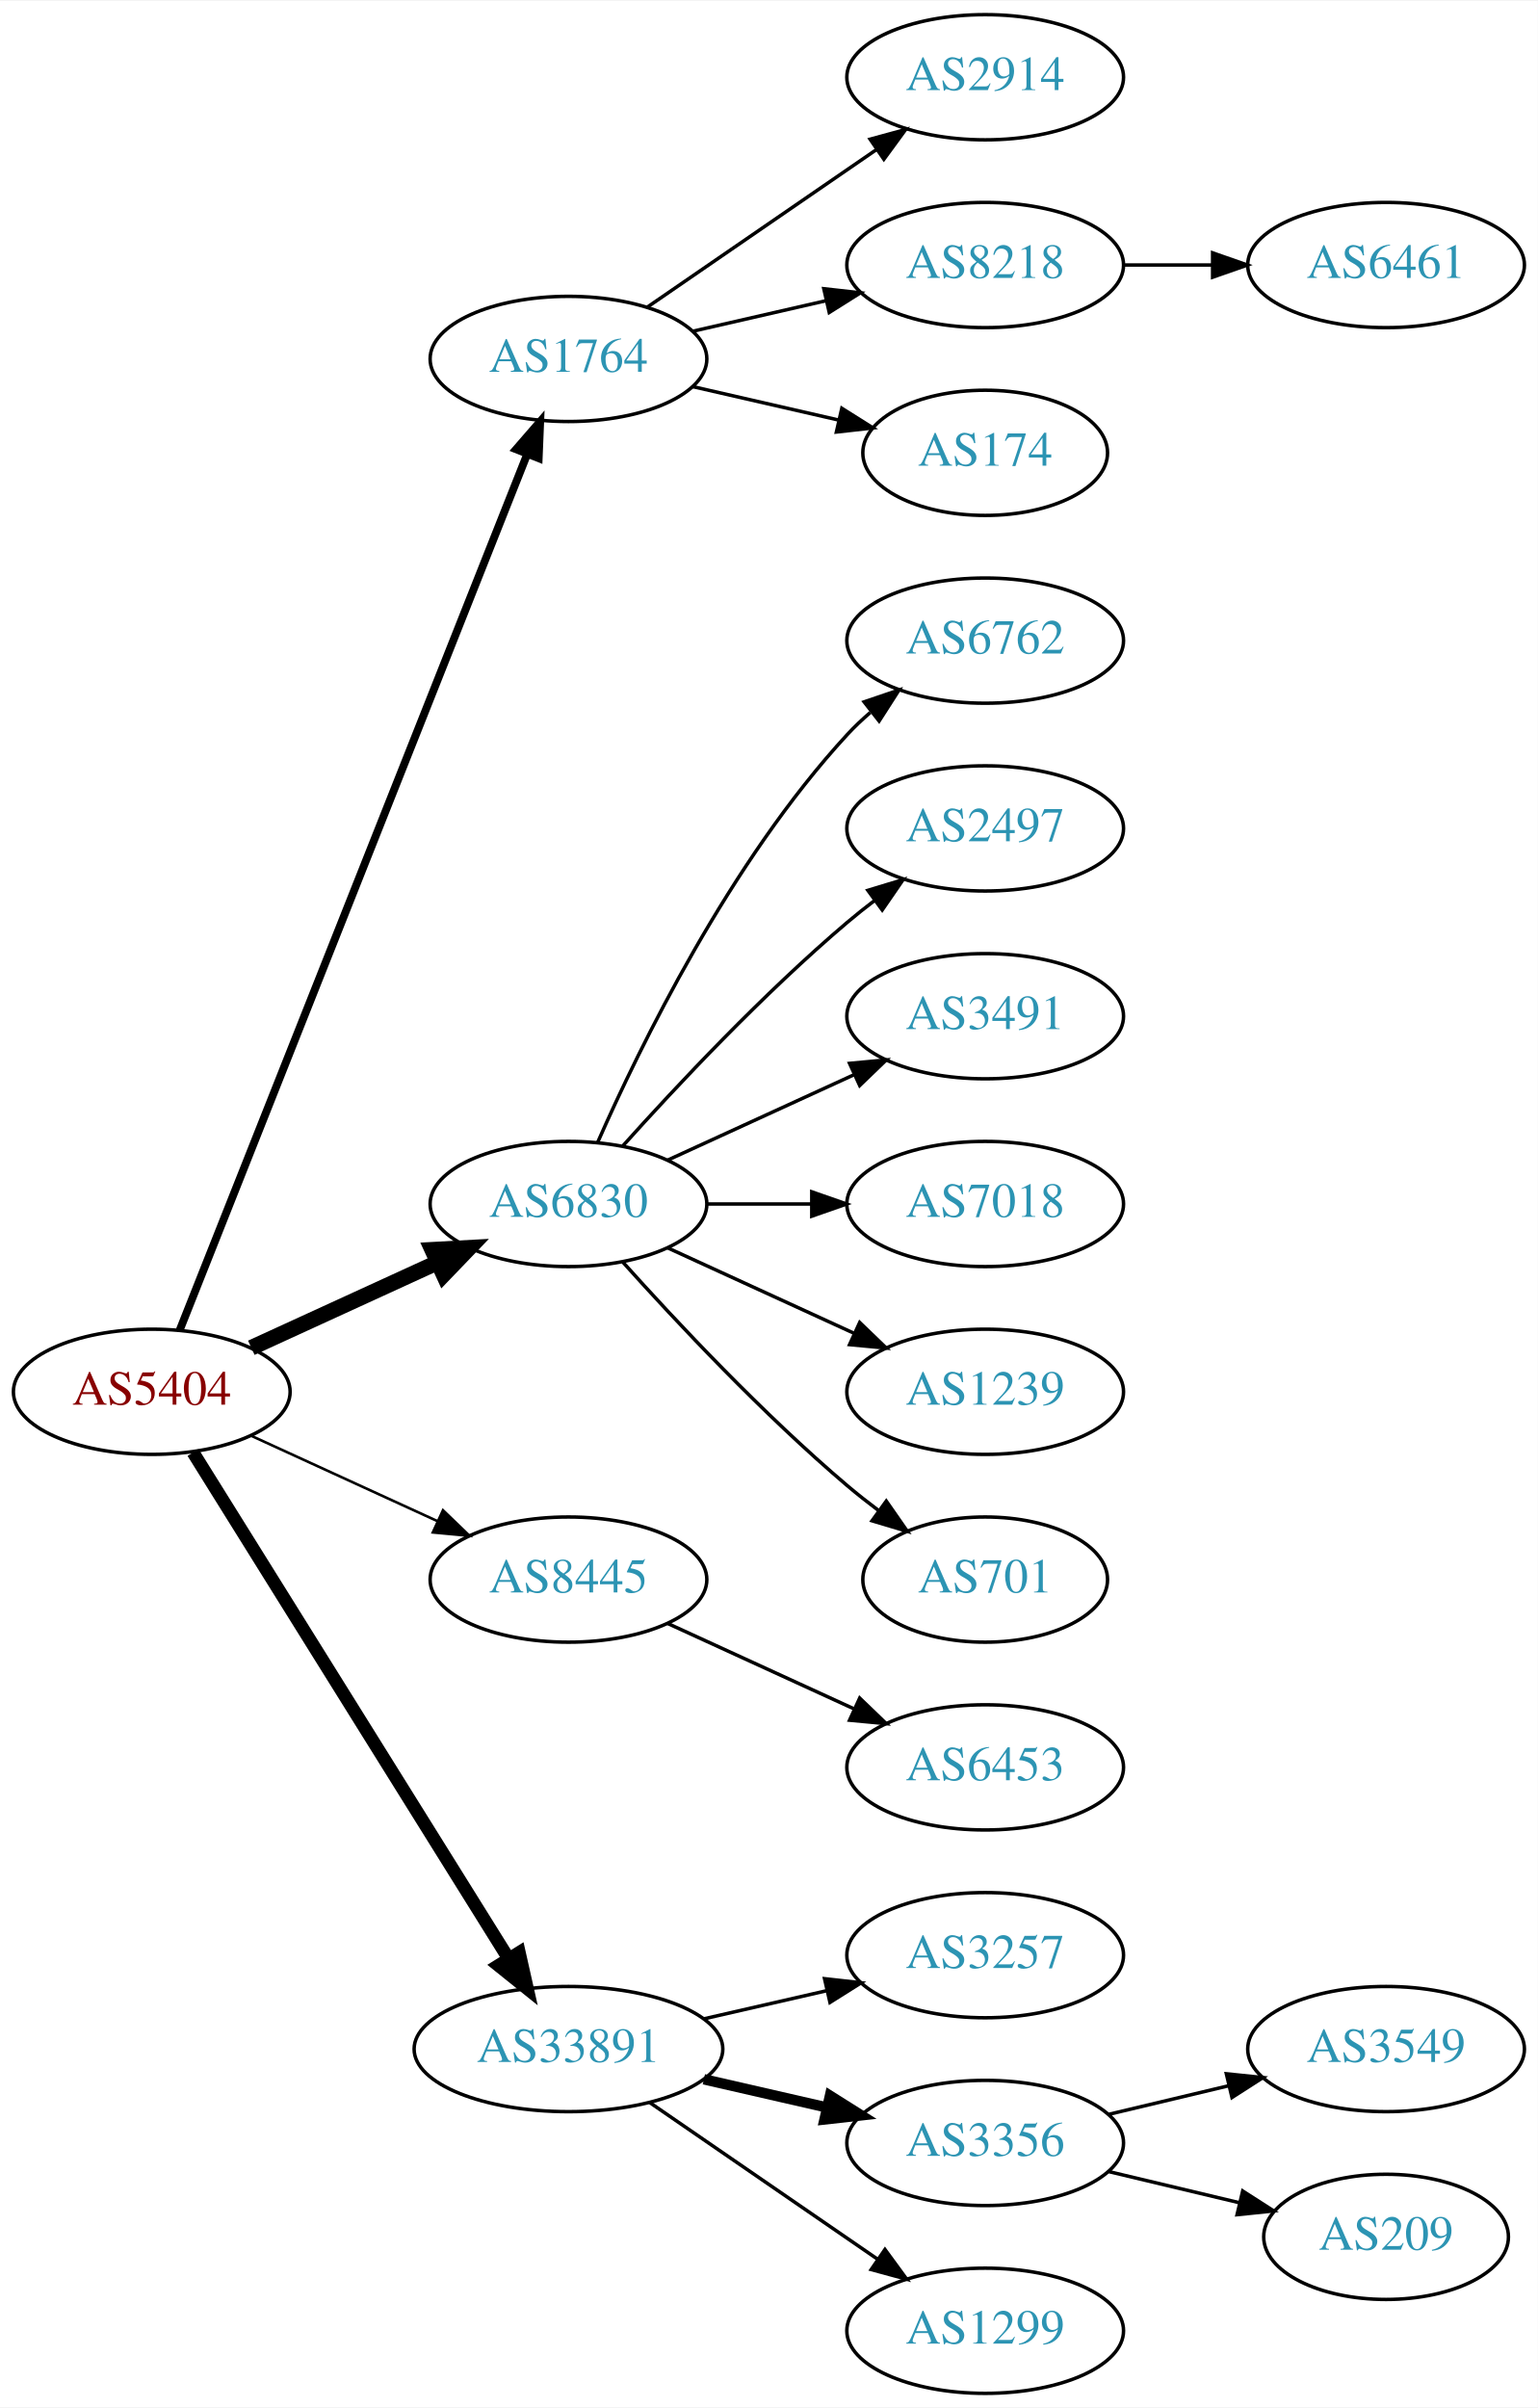
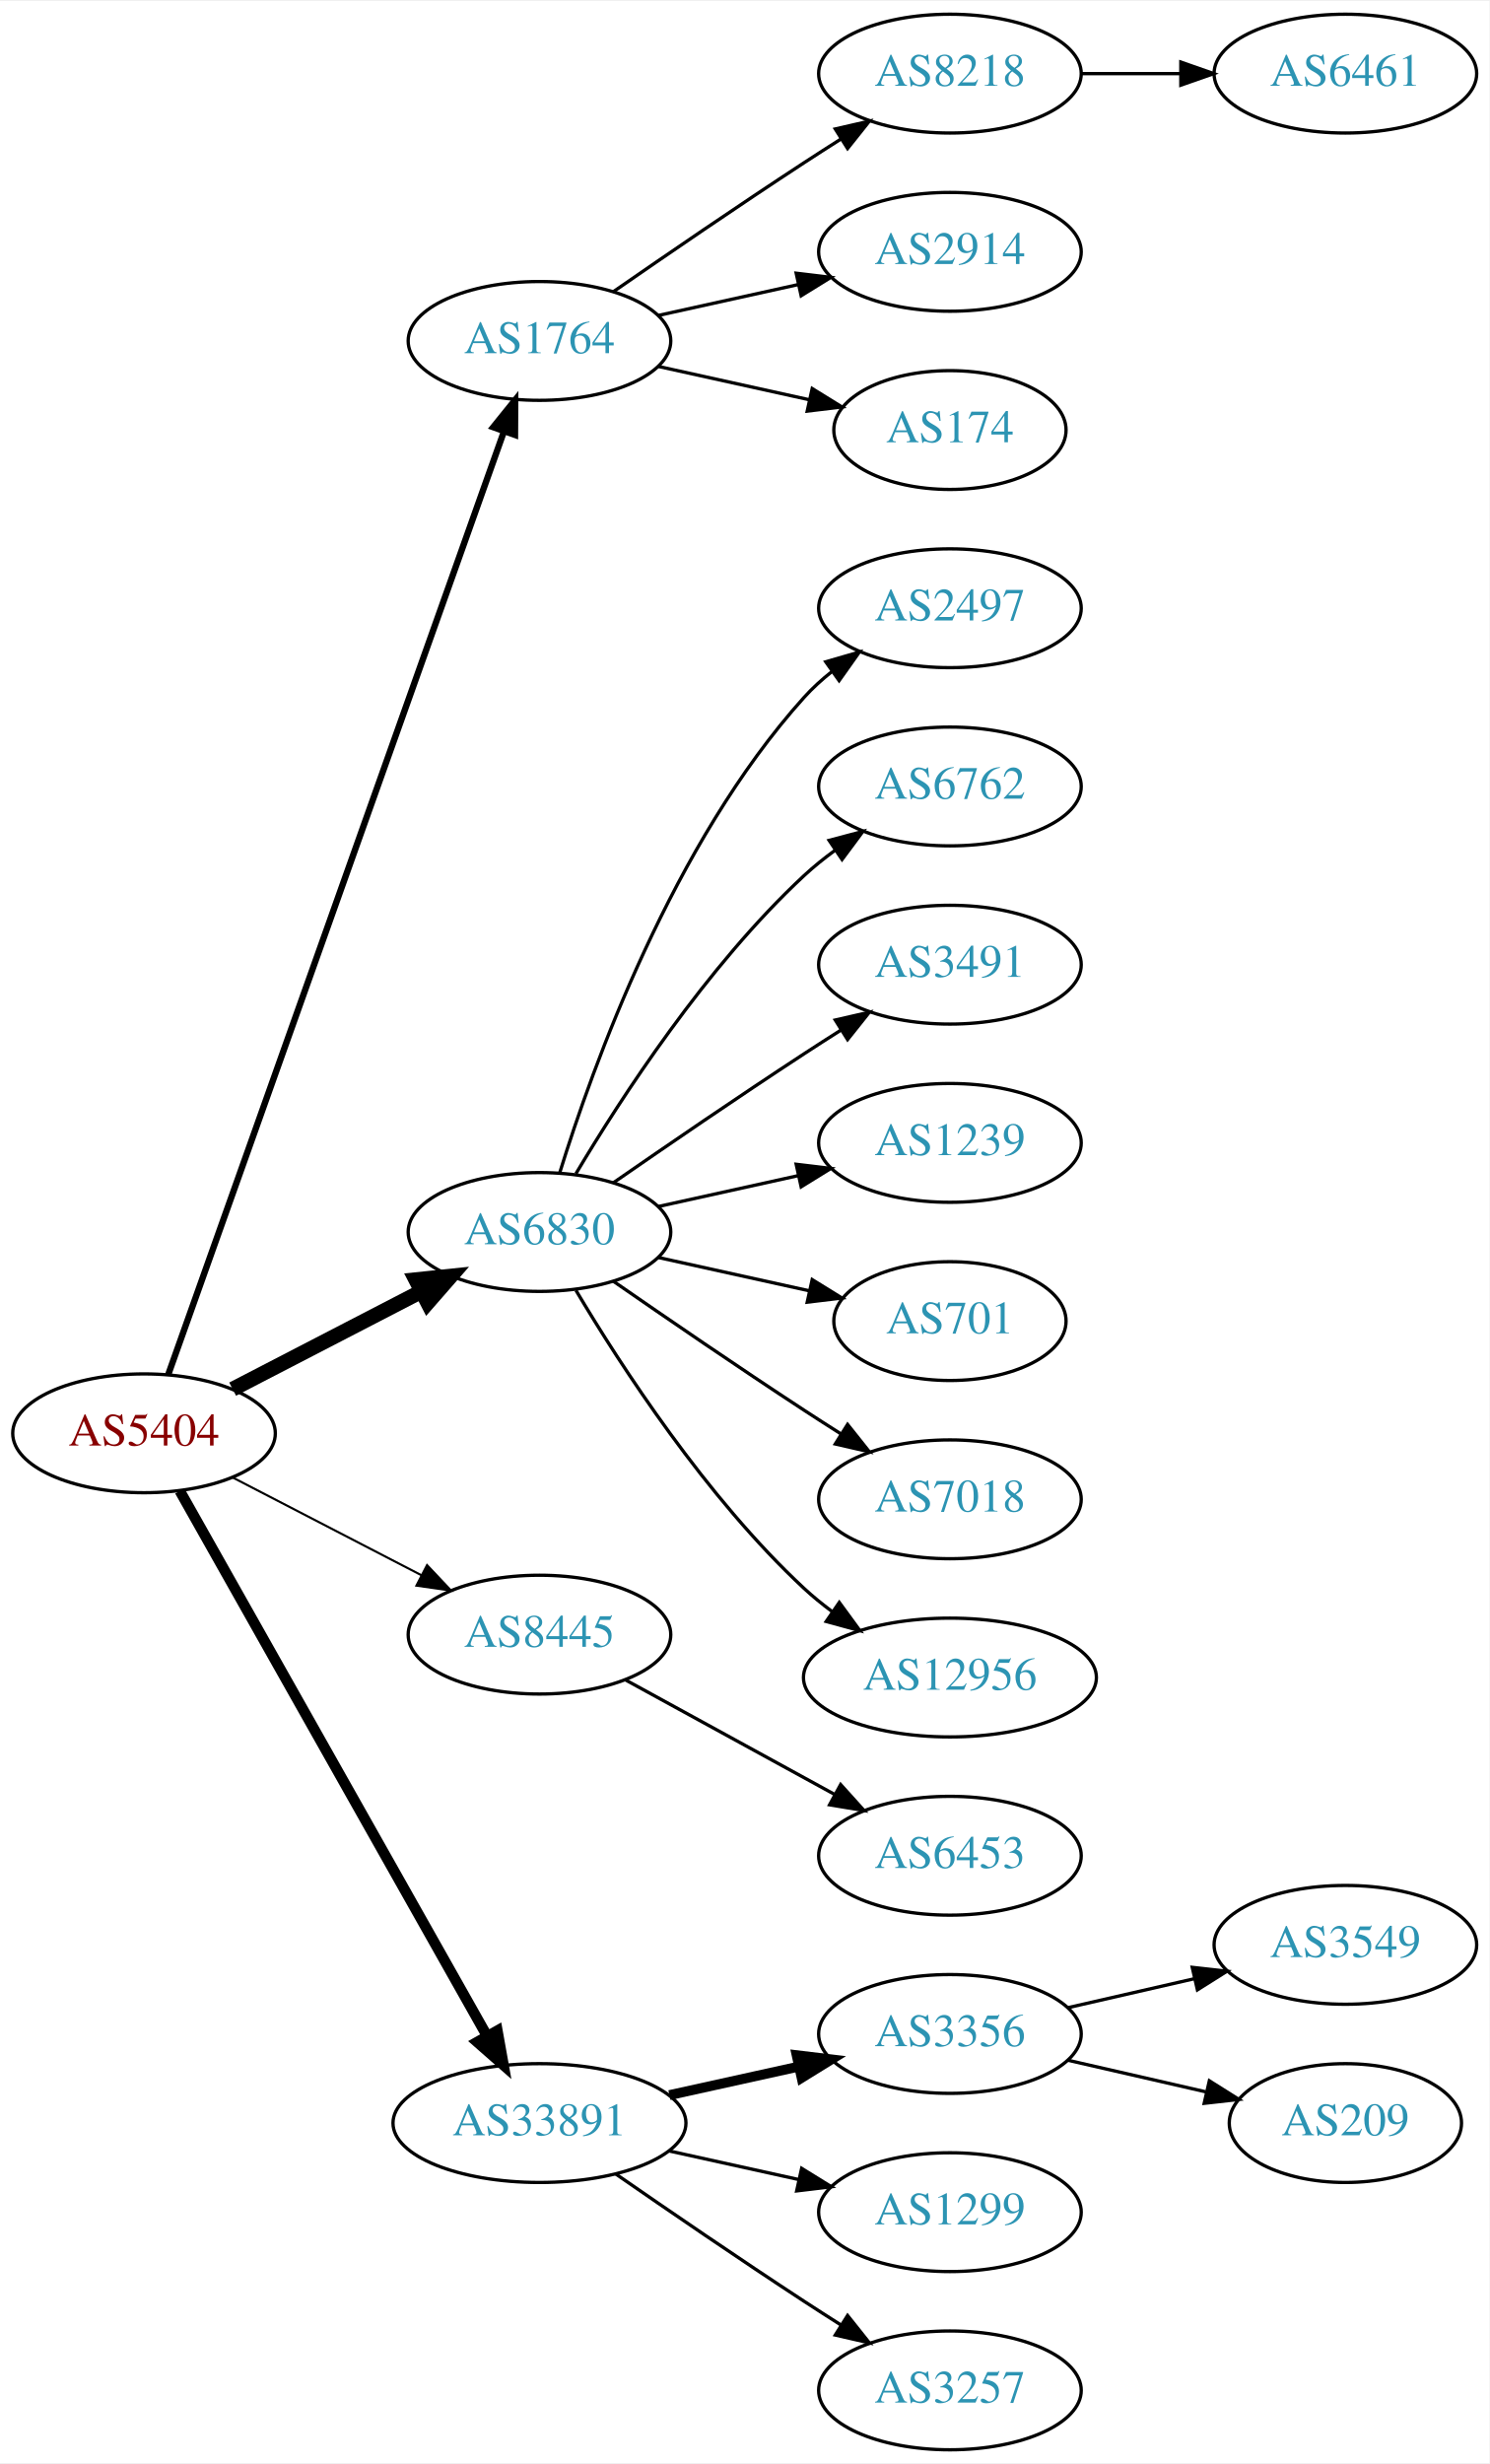
- <svg xmlns="http://www.w3.org/2000/svg" xmlns:xlink="http://www.w3.org/1999/xlink" width="442pt" height="692pt" viewBox="0.00 0.00 442.27 692.00">
-   <g id="graph0" class="graph" transform="scale(1 1) rotate(0) translate(4 688)">
-     <polygon fill="white" stroke="none" points="-4,4 -4,-688 438.271,-688 438.271,4 -4,4" />
+ <svg xmlns="http://www.w3.org/2000/svg" xmlns:xlink="http://www.w3.org/1999/xlink" width="451pt" height="746pt" viewBox="0.00 0.00 451.37 746.00">
+   <g id="graph0" class="graph" transform="scale(1 1) rotate(0) translate(4 742)">
+     <polygon fill="white" stroke="none" points="-4,4 -4,-742 447.37,-742 447.37,4 -4,4" />
    <g id="node1" class="node">
      <g id="a_node1">
        <a xlink:href="/asn/5404" xlink:title="AS5404 ~ ASN conova communications GmbH [AT]">
-           <ellipse fill="#ffffff" stroke="black" cx="39.647" cy="-288" rx="39.794" ry="18" />
-           <text text-anchor="middle" x="39.647" y="-284.3" font-family="Times,serif" font-size="14.00" fill="#880000">AS5404</text>
+           <ellipse fill="#ffffff" stroke="black" cx="39.647" cy="-308" rx="39.794" ry="18" />
+           <text text-anchor="middle" x="39.647" y="-304.3" font-family="Times,serif" font-size="14.00" fill="#880000">AS5404</text>
        </a>
      </g>
    </g>
    <g id="node2" class="node">
      <g id="a_node2">
        <a xlink:href="/asn/1764" xlink:title="AS1764 ~ NEXTLAYER-AS [AT]">
-           <ellipse fill="#ffffff" stroke="black" cx="159.489" cy="-585" rx="39.794" ry="18" />
-           <text text-anchor="middle" x="159.489" y="-581.3" font-family="Times,serif" font-size="14.00" fill="#2c94b3">AS1764</text>
+           <ellipse fill="#ffffff" stroke="black" cx="159.489" cy="-639" rx="39.794" ry="18" />
+           <text text-anchor="middle" x="159.489" y="-635.3" font-family="Times,serif" font-size="14.00" fill="#2c94b3">AS1764</text>
        </a>
      </g>
    </g>
    <g id="edge1" class="edge">
-       <path fill="none" stroke="black" stroke-width="2.25" d="M47.665,-305.689C67.431,-355.507 123.674,-497.254 147.552,-557.436" />
-       <polygon fill="black" stroke="black" stroke-width="2.25" points="144.417,-559.024 151.358,-567.028 150.923,-556.442 144.417,-559.024" />
+       <path fill="none" stroke="black" stroke-width="1.929" d="M46.982,-325.796C66.404,-380.35 125.211,-545.528 148.672,-611.425" />
+       <polygon fill="black" stroke="black" stroke-width="1.929" points="145.471,-612.869 152.122,-621.116 152.065,-610.521 145.471,-612.869" />
    </g>
    <g id="node3" class="node">
      <g id="a_node3">
        <a xlink:href="/asn/6830" xlink:title="AS6830 ~ LGI-UPC [AT]">
-           <ellipse fill="#ffffff" stroke="black" cx="159.489" cy="-342" rx="39.794" ry="18" />
-           <text text-anchor="middle" x="159.489" y="-338.3" font-family="Times,serif" font-size="14.00" fill="#2c94b3">AS6830</text>
+           <ellipse fill="#ffffff" stroke="black" cx="159.489" cy="-369" rx="39.794" ry="18" />
+           <text text-anchor="middle" x="159.489" y="-365.3" font-family="Times,serif" font-size="14.00" fill="#2c94b3">AS6830</text>
        </a>
      </g>
    </g>
    <g id="edge2" class="edge">
-       <path fill="none" stroke="black" stroke-width="4.5" d="M68.275,-300.661C84.232,-307.973 104.503,-317.261 121.786,-325.181" />
-       <polygon fill="black" stroke="black" stroke-width="4.5" points="120.302,-328.832 131.033,-329.419 123.583,-321.673 120.302,-328.832" />
+       <path fill="none" stroke="black" stroke-width="4.5" d="M66.507,-321.387C83.316,-330.087 105.431,-341.535 123.764,-351.025" />
+       <polygon fill="black" stroke="black" stroke-width="4.5" points="121.997,-354.544 132.688,-355.645 125.618,-347.551 121.997,-354.544" />
    </g>
    <g id="node4" class="node">
      <g id="a_node4">
        <a xlink:href="/asn/8445" xlink:title="AS8445 ~ SALZBURG-AG-AS [AT]">
-           <ellipse fill="#ffffff" stroke="black" cx="159.489" cy="-234" rx="39.794" ry="18" />
-           <text text-anchor="middle" x="159.489" y="-230.3" font-family="Times,serif" font-size="14.00" fill="#2c94b3">AS8445</text>
+           <ellipse fill="#ffffff" stroke="black" cx="159.489" cy="-247" rx="39.794" ry="18" />
+           <text text-anchor="middle" x="159.489" y="-243.3" font-family="Times,serif" font-size="14.00" fill="#2c94b3">AS8445</text>
        </a>
      </g>
    </g>
    <g id="edge3" class="edge">
-       <path fill="none" stroke="black" stroke-width="0.75" d="M68.275,-275.339C84.232,-268.027 104.503,-258.739 121.786,-250.819" />
-       <polygon fill="black" stroke="black" stroke-width="0.75" points="123.4,-253.929 131.033,-246.581 120.484,-247.565 123.4,-253.929" />
+       <path fill="none" stroke="black" stroke-width="0.643" d="M66.507,-294.613C83.316,-285.913 105.431,-274.465 123.764,-264.975" />
+       <polygon fill="black" stroke="black" stroke-width="0.643" points="125.417,-268.061 132.688,-260.355 122.199,-261.844 125.417,-268.061" />
    </g>
    <g id="node5" class="node">
      <g id="a_node5">
        <a xlink:href="/asn/33891" xlink:title="AS33891 ~ CORE-BACKBONE GMBH GLOBAL NETWORK [DE]">
          <ellipse fill="#ffffff" stroke="black" cx="159.489" cy="-99" rx="44.393" ry="18" />
          <text text-anchor="middle" x="159.489" y="-95.3" font-family="Times,serif" font-size="14.00" fill="#2c94b3">AS33891</text>
        </a>
      </g>
    </g>
    <g id="edge4" class="edge">
-       <path fill="none" stroke="black" stroke-width="3.75" d="M51.522,-270.558C72.305,-237.225 117.766,-164.314 142.194,-125.134" />
-       <polygon fill="black" stroke="black" stroke-width="3.75" points="145.319,-126.737 147.64,-116.4 139.379,-123.034 145.319,-126.737" />
+       <path fill="none" stroke="black" stroke-width="3.214" d="M50.491,-290.54C71.157,-253.888 119.164,-168.746 143.609,-125.39" />
+       <polygon fill="black" stroke="black" stroke-width="3.214" points="146.727,-126.987 148.59,-116.557 140.629,-123.549 146.727,-126.987" />
    </g>
    <g id="node6" class="node">
      <g id="a_node6">
-         <a xlink:href="/asn/2914" xlink:title="AS2914 ~ NTT America, Inc. [US]">
-           <ellipse fill="#ffffff" stroke="black" cx="279.332" cy="-666" rx="39.794" ry="18" />
-           <text text-anchor="middle" x="279.332" y="-662.3" font-family="Times,serif" font-size="14.00" fill="#2c94b3">AS2914</text>
+         <a xlink:href="/asn/8218" xlink:title="AS8218 ~ legacy Neotelecoms [FR]">
+           <ellipse fill="#ffffff" stroke="black" cx="283.881" cy="-720" rx="39.794" ry="18" />
+           <text text-anchor="middle" x="283.881" y="-716.3" font-family="Times,serif" font-size="14.00" fill="#2c94b3">AS8218</text>
        </a>
      </g>
    </g>
    <g id="edge5" class="edge">
-       <path fill="none" stroke="black" d="M182.103,-599.857C200.592,-612.565 227.405,-630.995 248.035,-645.175" />
-       <polygon fill="black" stroke="black" points="246.232,-648.183 256.455,-650.963 250.197,-642.414 246.232,-648.183" />
+       <path fill="none" stroke="black" d="M181.846,-653.901C197.697,-664.877 219.9,-680.079 239.685,-693 243.267,-695.339 247.038,-697.759 250.798,-700.144" />
+       <polygon fill="black" stroke="black" points="249.131,-703.231 259.459,-705.596 252.86,-697.307 249.131,-703.231" />
    </g>
    <g id="node7" class="node">
      <g id="a_node7">
-         <a xlink:href="/asn/8218" xlink:title="AS8218 ~ legacy Neotelecoms [FR]">
-           <ellipse fill="#ffffff" stroke="black" cx="279.332" cy="-612" rx="39.794" ry="18" />
-           <text text-anchor="middle" x="279.332" y="-608.3" font-family="Times,serif" font-size="14.00" fill="#2c94b3">AS8218</text>
+         <a xlink:href="/asn/2914" xlink:title="AS2914 ~ NTT America, Inc. [US]">
+           <ellipse fill="#ffffff" stroke="black" cx="283.881" cy="-666" rx="39.794" ry="18" />
+           <text text-anchor="middle" x="283.881" y="-662.3" font-family="Times,serif" font-size="14.00" fill="#2c94b3">AS2914</text>
        </a>
      </g>
    </g>
    <g id="edge6" class="edge">
-       <path fill="none" stroke="black" d="M195.208,-592.955C207.208,-595.704 220.829,-598.825 233.522,-601.733" />
-       <polygon fill="black" stroke="black" points="232.924,-605.187 243.453,-604.009 234.488,-598.364 232.924,-605.187" />
+       <path fill="none" stroke="black" d="M195.562,-646.737C208.749,-649.646 223.929,-652.995 237.894,-656.076" />
+       <polygon fill="black" stroke="black" points="237.284,-659.525 247.803,-658.262 238.792,-652.69 237.284,-659.525" />
    </g>
    <g id="node8" class="node">
      <g id="a_node8">
        <a xlink:href="/asn/174" xlink:title="AS174 ~ Cogent Communications [US]">
-           <ellipse fill="#ffffff" stroke="black" cx="279.332" cy="-558" rx="35.194" ry="18" />
-           <text text-anchor="middle" x="279.332" y="-554.3" font-family="Times,serif" font-size="14.00" fill="#2c94b3">AS174</text>
+           <ellipse fill="#ffffff" stroke="black" cx="283.881" cy="-612" rx="35.194" ry="18" />
+           <text text-anchor="middle" x="283.881" y="-608.3" font-family="Times,serif" font-size="14.00" fill="#2c94b3">AS174</text>
        </a>
      </g>
    </g>
    <g id="edge7" class="edge">
-       <path fill="none" stroke="black" d="M195.208,-577.045C208.301,-574.045 223.323,-570.604 236.964,-567.478" />
-       <polygon fill="black" stroke="black" points="238.105,-570.807 247.071,-565.162 236.542,-563.984 238.105,-570.807" />
+       <path fill="none" stroke="black" d="M195.562,-631.263C209.795,-628.123 226.35,-624.471 241.194,-621.196" />
+       <polygon fill="black" stroke="black" points="242.137,-624.572 251.148,-619 240.629,-617.737 242.137,-624.572" />
    </g>
    <g id="node10" class="node">
      <g id="a_node10">
-         <a xlink:href="/asn/6762" xlink:title="AS6762 ~ TELECOM ITALIA SPARKLE S.p.A. [IT]">
-           <ellipse fill="#ffffff" stroke="black" cx="279.332" cy="-504" rx="39.794" ry="18" />
-           <text text-anchor="middle" x="279.332" y="-500.3" font-family="Times,serif" font-size="14.00" fill="#2c94b3">AS6762</text>
+         <a xlink:href="/asn/2497" xlink:title="AS2497 ~ Internet Initiative Japan Inc. [JP]">
+           <ellipse fill="#ffffff" stroke="black" cx="283.881" cy="-558" rx="39.794" ry="18" />
+           <text text-anchor="middle" x="283.881" y="-554.3" font-family="Times,serif" font-size="14.00" fill="#2c94b3">AS2497</text>
        </a>
      </g>
    </g>
    <g id="edge9" class="edge">
-       <path fill="none" stroke="black" d="M167.905,-359.761C179.973,-387.183 205.944,-440.473 239.685,-477 241.716,-479.198 243.954,-481.319 246.301,-483.34" />
-       <polygon fill="black" stroke="black" points="244.513,-486.386 254.545,-489.794 248.828,-480.874 244.513,-486.386" />
+       <path fill="none" stroke="black" d="M165.627,-386.94C175.529,-418.979 199.867,-486.812 239.685,-531 242.201,-533.792 245.072,-536.401 248.111,-538.812" />
+       <polygon fill="black" stroke="black" points="246.24,-541.776 256.419,-544.715 250.295,-536.07 246.24,-541.776" />
    </g>
    <g id="node11" class="node">
      <g id="a_node11">
-         <a xlink:href="/asn/2497" xlink:title="AS2497 ~ Internet Initiative Japan Inc. [JP]">
-           <ellipse fill="#ffffff" stroke="black" cx="279.332" cy="-450" rx="39.794" ry="18" />
-           <text text-anchor="middle" x="279.332" y="-446.3" font-family="Times,serif" font-size="14.00" fill="#2c94b3">AS2497</text>
+         <a xlink:href="/asn/6762" xlink:title="AS6762 ~ TELECOM ITALIA SPARKLE S.p.A. [IT]">
+           <ellipse fill="#ffffff" stroke="black" cx="283.881" cy="-504" rx="39.794" ry="18" />
+           <text text-anchor="middle" x="283.881" y="-500.3" font-family="Times,serif" font-size="14.00" fill="#2c94b3">AS6762</text>
        </a>
      </g>
    </g>
    <g id="edge10" class="edge">
-       <path fill="none" stroke="black" d="M175.135,-358.725C190.436,-375.765 215.533,-402.523 239.685,-423 242.182,-425.117 244.843,-427.232 247.554,-429.293" />
-       <polygon fill="black" stroke="black" points="245.591,-432.194 255.73,-435.266 249.72,-426.541 245.591,-432.194" />
+       <path fill="none" stroke="black" d="M170.535,-386.671C184.106,-409.472 210.038,-449.472 239.685,-477 242.591,-479.699 245.805,-482.28 249.129,-484.703" />
+       <polygon fill="black" stroke="black" points="247.264,-487.667 257.507,-490.375 251.188,-481.87 247.264,-487.667" />
    </g>
    <g id="node12" class="node">
      <g id="a_node12">
        <a xlink:href="/asn/3491" xlink:title="AS3491 ~ PCCW Global, Inc. [US]">
-           <ellipse fill="#ffffff" stroke="black" cx="279.332" cy="-396" rx="39.794" ry="18" />
-           <text text-anchor="middle" x="279.332" y="-392.3" font-family="Times,serif" font-size="14.00" fill="#2c94b3">AS3491</text>
+           <ellipse fill="#ffffff" stroke="black" cx="283.881" cy="-450" rx="39.794" ry="18" />
+           <text text-anchor="middle" x="283.881" y="-446.3" font-family="Times,serif" font-size="14.00" fill="#2c94b3">AS3491</text>
        </a>
      </g>
    </g>
    <g id="edge11" class="edge">
-       <path fill="none" stroke="black" d="M188.118,-354.661C204.075,-361.973 224.345,-371.261 241.628,-379.181" />
-       <polygon fill="black" stroke="black" points="240.327,-382.435 250.876,-383.419 243.243,-376.071 240.327,-382.435" />
+       <path fill="none" stroke="black" d="M181.846,-383.901C197.697,-394.877 219.9,-410.079 239.685,-423 243.267,-425.339 247.038,-427.759 250.798,-430.144" />
+       <polygon fill="black" stroke="black" points="249.131,-433.231 259.459,-435.596 252.86,-427.307 249.131,-433.231" />
    </g>
    <g id="node13" class="node">
      <g id="a_node13">
-         <a xlink:href="/asn/7018" xlink:title="AS7018 ~ AT&amp;T Services, Inc. [US]">
-           <ellipse fill="#ffffff" stroke="black" cx="279.332" cy="-342" rx="39.794" ry="18" />
-           <text text-anchor="middle" x="279.332" y="-338.3" font-family="Times,serif" font-size="14.00" fill="#2c94b3">AS7018</text>
+         <a xlink:href="/asn/1239" xlink:title="AS1239 ~ Sprint [US]">
+           <ellipse fill="#ffffff" stroke="black" cx="283.881" cy="-396" rx="39.794" ry="18" />
+           <text text-anchor="middle" x="283.881" y="-392.3" font-family="Times,serif" font-size="14.00" fill="#2c94b3">AS1239</text>
        </a>
      </g>
    </g>
    <g id="edge12" class="edge">
-       <path fill="none" stroke="black" d="M199.402,-342C208.955,-342 219.305,-342 229.267,-342" />
-       <polygon fill="black" stroke="black" points="229.46,-345.5 239.46,-342 229.46,-338.5 229.46,-345.5" />
+       <path fill="none" stroke="black" d="M195.562,-376.737C208.749,-379.646 223.929,-382.995 237.894,-386.076" />
+       <polygon fill="black" stroke="black" points="237.284,-389.525 247.803,-388.262 238.792,-382.69 237.284,-389.525" />
    </g>
    <g id="node14" class="node">
      <g id="a_node14">
-         <a xlink:href="/asn/1239" xlink:title="AS1239 ~ Sprint [US]">
-           <ellipse fill="#ffffff" stroke="black" cx="279.332" cy="-288" rx="39.794" ry="18" />
-           <text text-anchor="middle" x="279.332" y="-284.3" font-family="Times,serif" font-size="14.00" fill="#2c94b3">AS1239</text>
+         <a xlink:href="/asn/701" xlink:title="AS701 ~ UUNET [US]">
+           <ellipse fill="#ffffff" stroke="black" cx="283.881" cy="-342" rx="35.194" ry="18" />
+           <text text-anchor="middle" x="283.881" y="-338.3" font-family="Times,serif" font-size="14.00" fill="#2c94b3">AS701</text>
        </a>
      </g>
    </g>
    <g id="edge13" class="edge">
-       <path fill="none" stroke="black" d="M188.118,-329.339C204.075,-322.027 224.345,-312.739 241.628,-304.819" />
-       <polygon fill="black" stroke="black" points="243.243,-307.929 250.876,-300.581 240.327,-301.565 243.243,-307.929" />
+       <path fill="none" stroke="black" d="M195.562,-361.263C209.795,-358.123 226.35,-354.471 241.194,-351.196" />
+       <polygon fill="black" stroke="black" points="242.137,-354.572 251.148,-349 240.629,-347.737 242.137,-354.572" />
    </g>
    <g id="node15" class="node">
      <g id="a_node15">
-         <a xlink:href="/asn/701" xlink:title="AS701 ~ UUNET [US]">
-           <ellipse fill="#ffffff" stroke="black" cx="279.332" cy="-234" rx="35.194" ry="18" />
-           <text text-anchor="middle" x="279.332" y="-230.3" font-family="Times,serif" font-size="14.00" fill="#2c94b3">AS701</text>
+         <a xlink:href="/asn/7018" xlink:title="AS7018 ~ AT&amp;T Services, Inc. [US]">
+           <ellipse fill="#ffffff" stroke="black" cx="283.881" cy="-288" rx="39.794" ry="18" />
+           <text text-anchor="middle" x="283.881" y="-284.3" font-family="Times,serif" font-size="14.00" fill="#2c94b3">AS7018</text>
        </a>
      </g>
    </g>
    <g id="edge14" class="edge">
-       <path fill="none" stroke="black" d="M175.135,-325.275C190.436,-308.235 215.533,-281.477 239.685,-261 242.537,-258.582 245.602,-256.167 248.714,-253.831" />
-       <polygon fill="black" stroke="black" points="250.887,-256.578 256.942,-247.884 246.787,-250.905 250.887,-256.578" />
+       <path fill="none" stroke="black" d="M181.846,-354.099C197.697,-343.123 219.9,-327.921 239.685,-315 243.267,-312.661 247.038,-310.241 250.798,-307.856" />
+       <polygon fill="black" stroke="black" points="252.86,-310.693 259.459,-302.404 249.131,-304.769 252.86,-310.693" />
    </g>
    <g id="node16" class="node">
      <g id="a_node16">
-         <a xlink:href="/asn/6453" xlink:title="AS6453 ~ TATA COMMUNICATIONS (AMERICA) INC [US]">
-           <ellipse fill="#ffffff" stroke="black" cx="279.332" cy="-180" rx="39.794" ry="18" />
-           <text text-anchor="middle" x="279.332" y="-176.3" font-family="Times,serif" font-size="14.00" fill="#2c94b3">AS6453</text>
+         <a xlink:href="/asn/12956" xlink:title="AS12956 ~ TELXIUS [ES]">
+           <ellipse fill="#ffffff" stroke="black" cx="283.881" cy="-234" rx="44.393" ry="18" />
+           <text text-anchor="middle" x="283.881" y="-230.3" font-family="Times,serif" font-size="14.00" fill="#2c94b3">AS12956</text>
        </a>
      </g>
    </g>
    <g id="edge15" class="edge">
-       <path fill="none" stroke="black" d="M188.118,-221.339C204.075,-214.027 224.345,-204.739 241.628,-196.819" />
-       <polygon fill="black" stroke="black" points="243.243,-199.929 250.876,-192.581 240.327,-193.565 243.243,-199.929" />
+       <path fill="none" stroke="black" d="M170.535,-351.329C184.106,-328.528 210.038,-288.528 239.685,-261 242.292,-258.58 245.145,-256.254 248.104,-254.052" />
+       <polygon fill="black" stroke="black" points="250.352,-256.754 256.603,-248.2 246.382,-250.988 250.352,-256.754" />
    </g>
    <g id="node17" class="node">
      <g id="a_node17">
-         <a xlink:href="/asn/3257" xlink:title="AS3257 ~ GTT [DE]">
-           <ellipse fill="#ffffff" stroke="black" cx="279.332" cy="-126" rx="39.794" ry="18" />
-           <text text-anchor="middle" x="279.332" y="-122.3" font-family="Times,serif" font-size="14.00" fill="#2c94b3">AS3257</text>
+         <a xlink:href="/asn/6453" xlink:title="AS6453 ~ TATA COMMUNICATIONS (AMERICA) INC [US]">
+           <ellipse fill="#ffffff" stroke="black" cx="283.881" cy="-180" rx="39.794" ry="18" />
+           <text text-anchor="middle" x="283.881" y="-176.3" font-family="Times,serif" font-size="14.00" fill="#2c94b3">AS6453</text>
        </a>
      </g>
    </g>
    <g id="edge16" class="edge">
-       <path fill="none" stroke="black" d="M198.424,-107.692C209.664,-110.267 222.077,-113.111 233.7,-115.774" />
-       <polygon fill="black" stroke="black" points="233.133,-119.235 243.662,-118.057 234.696,-112.412 233.133,-119.235" />
+       <path fill="none" stroke="black" d="M185.552,-233.28C203.868,-223.253 228.911,-209.544 249.008,-198.543" />
+       <polygon fill="black" stroke="black" points="250.76,-201.574 257.851,-193.702 247.399,-195.434 250.76,-201.574" />
    </g>
    <g id="node18" class="node">
      <g id="a_node18">
        <a xlink:href="/asn/3356" xlink:title="AS3356 ~ Level 3 Parent, LLC [US]">
-           <ellipse fill="#ffffff" stroke="black" cx="279.332" cy="-72" rx="39.794" ry="18" />
-           <text text-anchor="middle" x="279.332" y="-68.3" font-family="Times,serif" font-size="14.00" fill="#2c94b3">AS3356</text>
+           <ellipse fill="#ffffff" stroke="black" cx="283.881" cy="-126" rx="39.794" ry="18" />
+           <text text-anchor="middle" x="283.881" y="-122.3" font-family="Times,serif" font-size="14.00" fill="#2c94b3">AS3356</text>
        </a>
      </g>
    </g>
    <g id="edge17" class="edge">
-       <path fill="none" stroke="black" stroke-width="3" d="M198.424,-90.308C209.664,-87.733 222.077,-84.889 233.7,-82.226" />
-       <polygon fill="black" stroke="black" stroke-width="3" points="234.696,-85.588 243.662,-79.944 233.133,-78.765 234.696,-85.588" />
+       <path fill="none" stroke="black" stroke-width="3" d="M198.879,-107.469C211.27,-110.202 225.117,-113.257 237.937,-116.085" />
+       <polygon fill="black" stroke="black" stroke-width="3" points="237.433,-119.558 247.952,-118.295 238.941,-112.722 237.433,-119.558" />
    </g>
    <g id="node19" class="node">
      <g id="a_node19">
        <a xlink:href="/asn/1299" xlink:title="AS1299 ~ Telia Carrier [EU]">
-           <ellipse fill="#ffffff" stroke="black" cx="279.332" cy="-18" rx="39.794" ry="18" />
-           <text text-anchor="middle" x="279.332" y="-14.3" font-family="Times,serif" font-size="14.00" fill="#2c94b3">AS1299</text>
+           <ellipse fill="#ffffff" stroke="black" cx="283.881" cy="-72" rx="39.794" ry="18" />
+           <text text-anchor="middle" x="283.881" y="-68.3" font-family="Times,serif" font-size="14.00" fill="#2c94b3">AS1299</text>
        </a>
      </g>
    </g>
    <g id="edge18" class="edge">
-       <path fill="none" stroke="black" d="M182.932,-83.574C201.513,-70.802 228.074,-52.545 248.453,-38.537" />
-       <polygon fill="black" stroke="black" points="250.509,-41.371 256.768,-32.822 246.544,-35.602 250.509,-41.371" />
+       <path fill="none" stroke="black" d="M198.879,-90.531C211.27,-87.798 225.117,-84.743 237.937,-81.915" />
+       <polygon fill="black" stroke="black" points="238.941,-85.278 247.952,-79.706 237.433,-78.442 238.941,-85.278" />
+     </g>
+     <g id="node20" class="node">
+       <g id="a_node20">
+         <a xlink:href="/asn/3257" xlink:title="AS3257 ~ GTT [DE]">
+           <ellipse fill="#ffffff" stroke="black" cx="283.881" cy="-18" rx="39.794" ry="18" />
+           <text text-anchor="middle" x="283.881" y="-14.3" font-family="Times,serif" font-size="14.00" fill="#2c94b3">AS3257</text>
+         </a>
+       </g>
+     </g>
+     <g id="edge19" class="edge">
+       <path fill="none" stroke="black" d="M182.52,-83.633C198.322,-72.695 220.179,-57.739 239.685,-45 243.267,-42.661 247.038,-40.241 250.798,-37.856" />
+       <polygon fill="black" stroke="black" points="252.86,-40.693 259.459,-32.404 249.131,-34.769 252.86,-40.693" />
    </g>
    <g id="node9" class="node">
      <g id="a_node9">
        <a xlink:href="/asn/6461" xlink:title="AS6461 ~ Zayo Bandwidth [US]">
-           <ellipse fill="#ffffff" stroke="black" cx="394.625" cy="-612" rx="39.794" ry="18" />
-           <text text-anchor="middle" x="394.625" y="-608.3" font-family="Times,serif" font-size="14.00" fill="#2c94b3">AS6461</text>
+           <ellipse fill="#ffffff" stroke="black" cx="403.724" cy="-720" rx="39.794" ry="18" />
+           <text text-anchor="middle" x="403.724" y="-716.3" font-family="Times,serif" font-size="14.00" fill="#2c94b3">AS6461</text>
        </a>
      </g>
    </g>
    <g id="edge8" class="edge">
-       <path fill="none" stroke="black" d="M319.004,-612C327.207,-612 335.971,-612 344.503,-612" />
-       <polygon fill="black" stroke="black" points="344.742,-615.5 354.742,-612 344.742,-608.5 344.742,-615.5" />
-     </g>
-     <g id="node20" class="node">
-       <g id="a_node20">
-         <a xlink:href="/asn/3549" xlink:title="AS3549 ~ Level 3 Parent, LLC [US]">
-           <ellipse fill="#ffffff" stroke="black" cx="394.625" cy="-99" rx="39.794" ry="18" />
-           <text text-anchor="middle" x="394.625" y="-95.3" font-family="Times,serif" font-size="14.00" fill="#2c94b3">AS3549</text>
-         </a>
-       </g>
-     </g>
-     <g id="edge19" class="edge">
-       <path fill="none" stroke="black" d="M314.939,-80.248C325.81,-82.838 337.964,-85.735 349.407,-88.462" />
-       <polygon fill="black" stroke="black" points="348.69,-91.889 359.229,-90.803 350.313,-85.08 348.69,-91.889" />
+       <path fill="none" stroke="black" d="M323.794,-720C333.347,-720 343.697,-720 353.659,-720" />
+       <polygon fill="black" stroke="black" points="353.852,-723.5 363.852,-720 353.852,-716.5 353.852,-723.5" />
    </g>
    <g id="node21" class="node">
      <g id="a_node21">
+         <a xlink:href="/asn/3549" xlink:title="AS3549 ~ Level 3 Parent, LLC [US]">
+           <ellipse fill="#ffffff" stroke="black" cx="403.724" cy="-153" rx="39.794" ry="18" />
+           <text text-anchor="middle" x="403.724" y="-149.3" font-family="Times,serif" font-size="14.00" fill="#2c94b3">AS3549</text>
+         </a>
+       </g>
+     </g>
+     <g id="edge20" class="edge">
+       <path fill="none" stroke="black" d="M319.6,-133.955C331.6,-136.704 345.221,-139.825 357.914,-142.733" />
+       <polygon fill="black" stroke="black" points="357.316,-146.187 367.845,-145.009 358.88,-139.364 357.316,-146.187" />
+     </g>
+     <g id="node22" class="node">
+       <g id="a_node22">
        <a xlink:href="/asn/209" xlink:title="AS209 ~ CenturyLink Communications, LLC [US]">
-           <ellipse fill="#ffffff" stroke="black" cx="394.625" cy="-45" rx="35.194" ry="18" />
-           <text text-anchor="middle" x="394.625" y="-41.3" font-family="Times,serif" font-size="14.00" fill="#2c94b3">AS209</text>
-         </a>
-       </g>
-     </g>
-     <g id="edge20" class="edge">
-       <path fill="none" stroke="black" d="M314.939,-63.752C326.733,-60.941 340.038,-57.771 352.306,-54.847" />
-       <polygon fill="black" stroke="black" points="353.394,-58.186 362.311,-52.463 351.772,-51.377 353.394,-58.186" />
+           <ellipse fill="#ffffff" stroke="black" cx="403.724" cy="-99" rx="35.194" ry="18" />
+           <text text-anchor="middle" x="403.724" y="-95.3" font-family="Times,serif" font-size="14.00" fill="#2c94b3">AS209</text>
+         </a>
+       </g>
+     </g>
+     <g id="edge21" class="edge">
+       <path fill="none" stroke="black" d="M319.6,-118.045C332.693,-115.045 347.715,-111.604 361.356,-108.478" />
+       <polygon fill="black" stroke="black" points="362.497,-111.807 371.463,-106.162 360.934,-104.984 362.497,-111.807" />
    </g>
  </g>
</svg>
